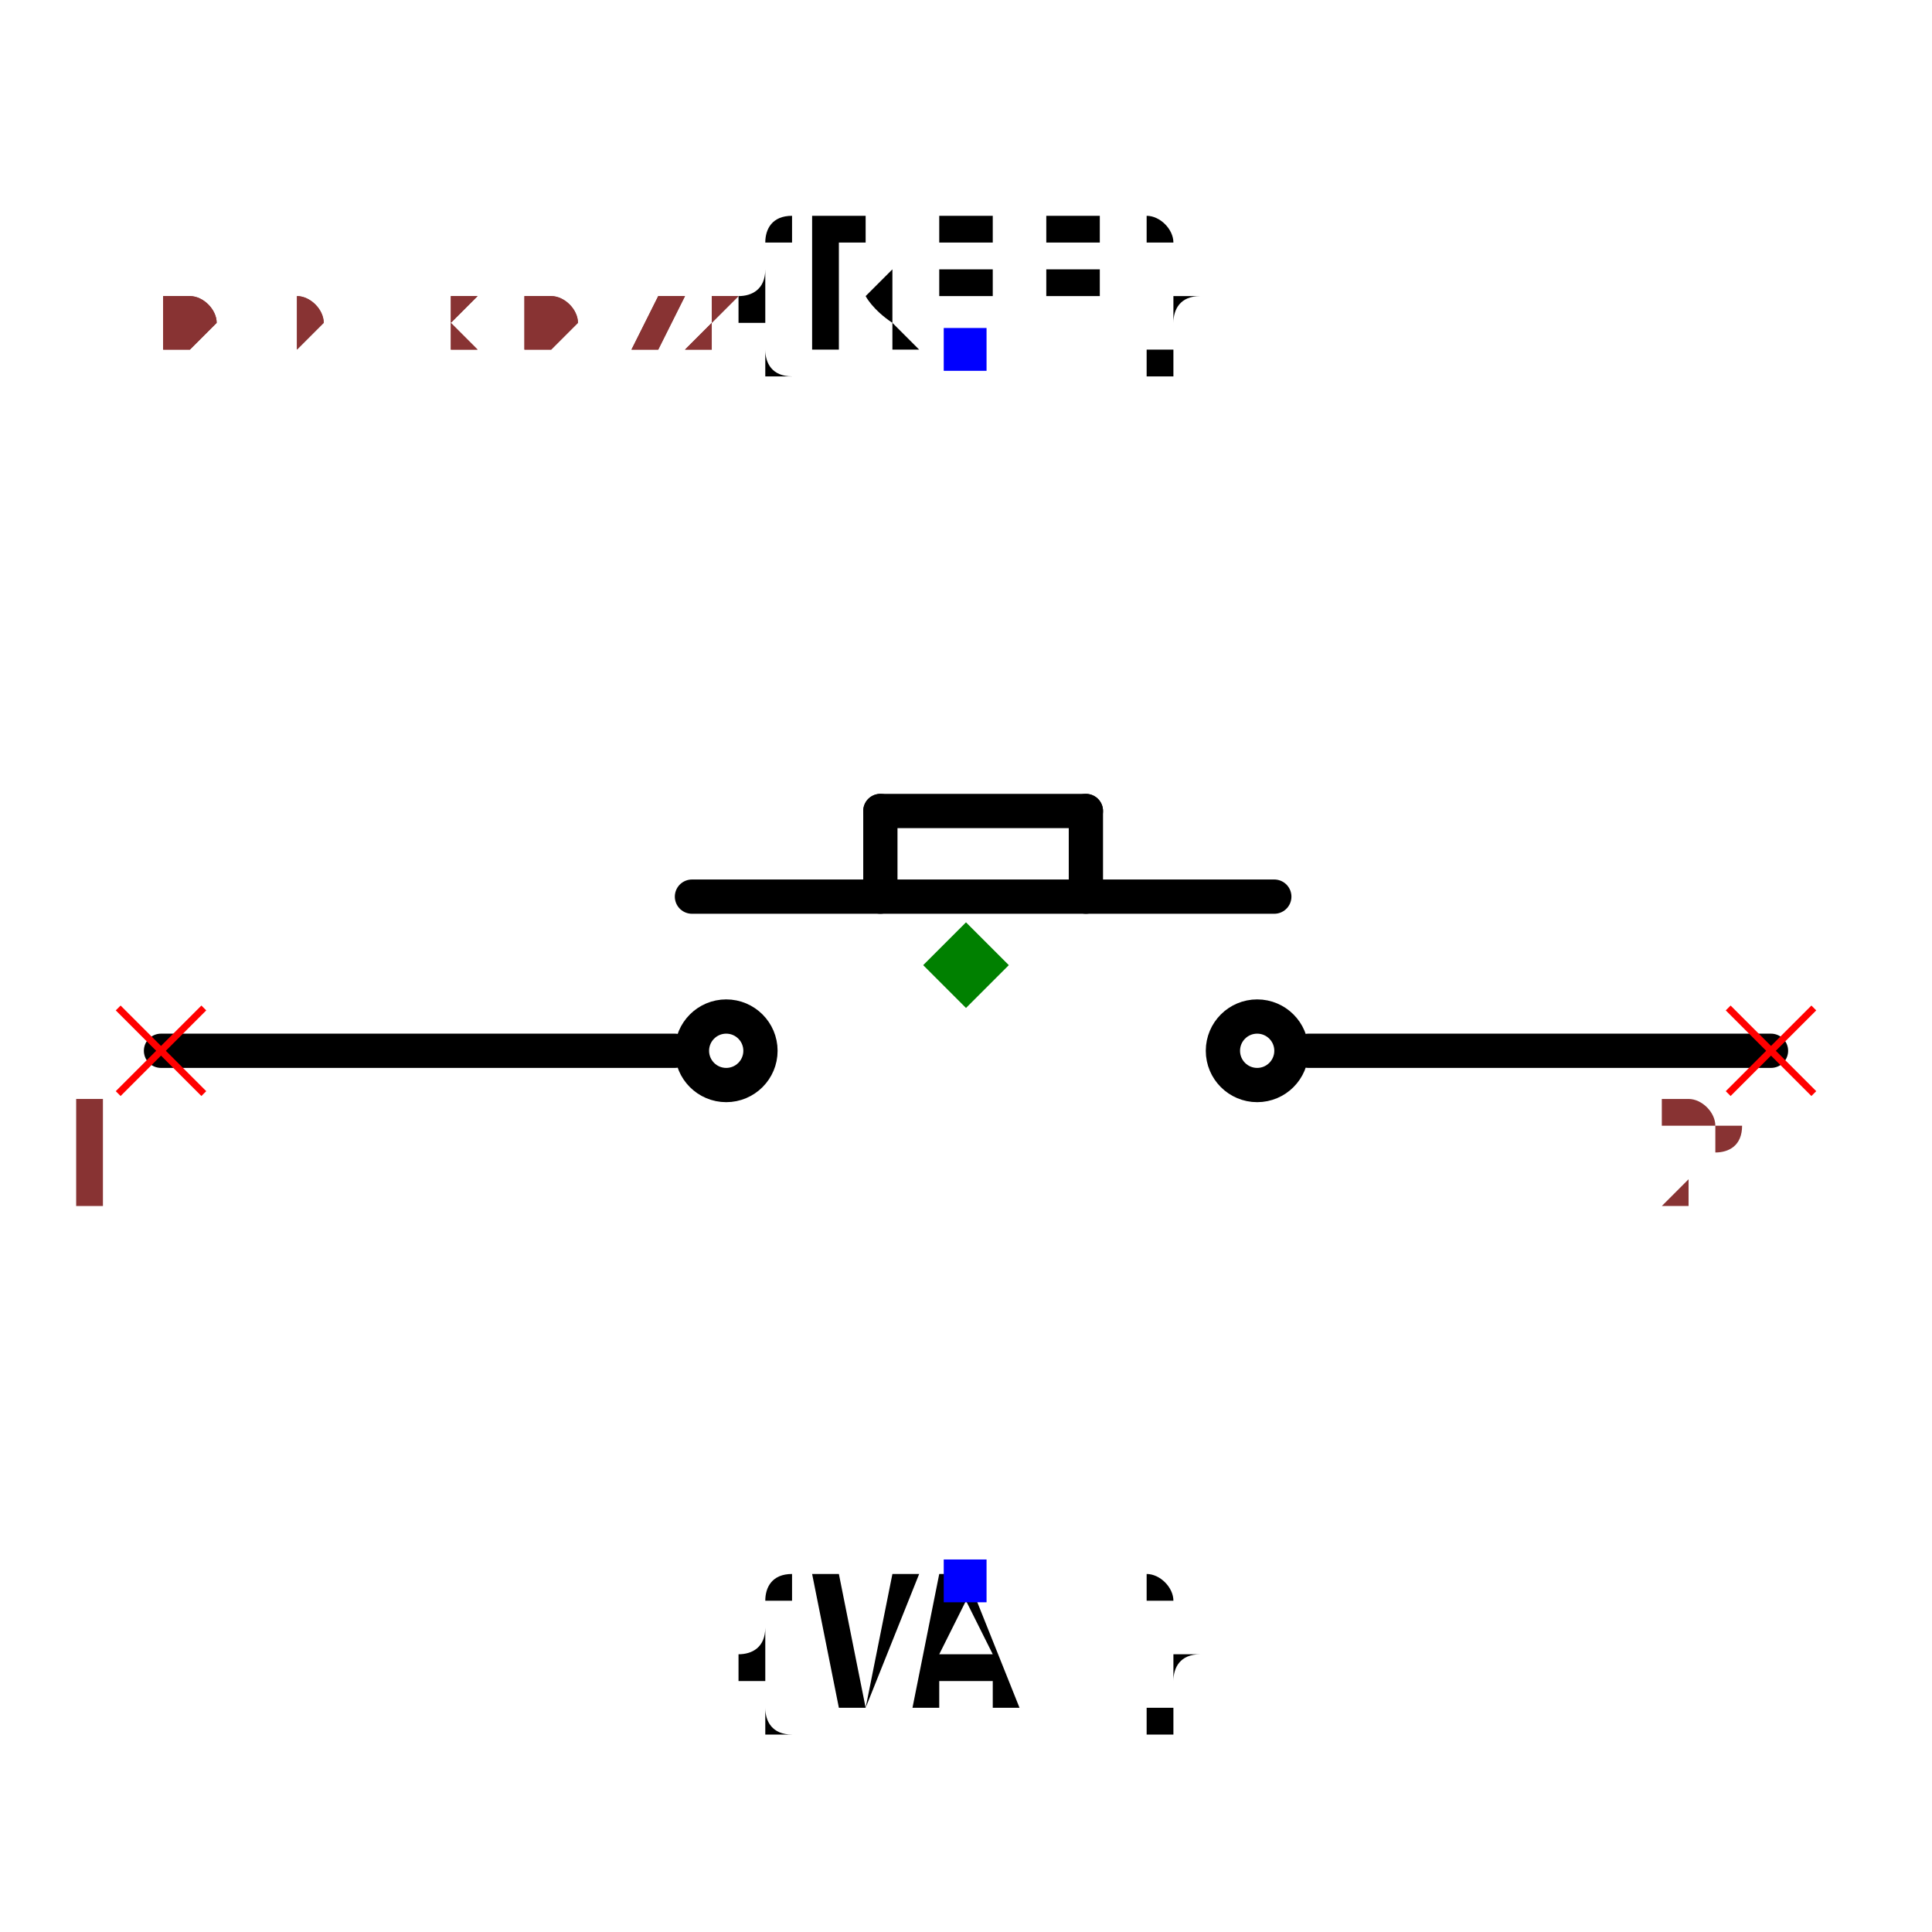
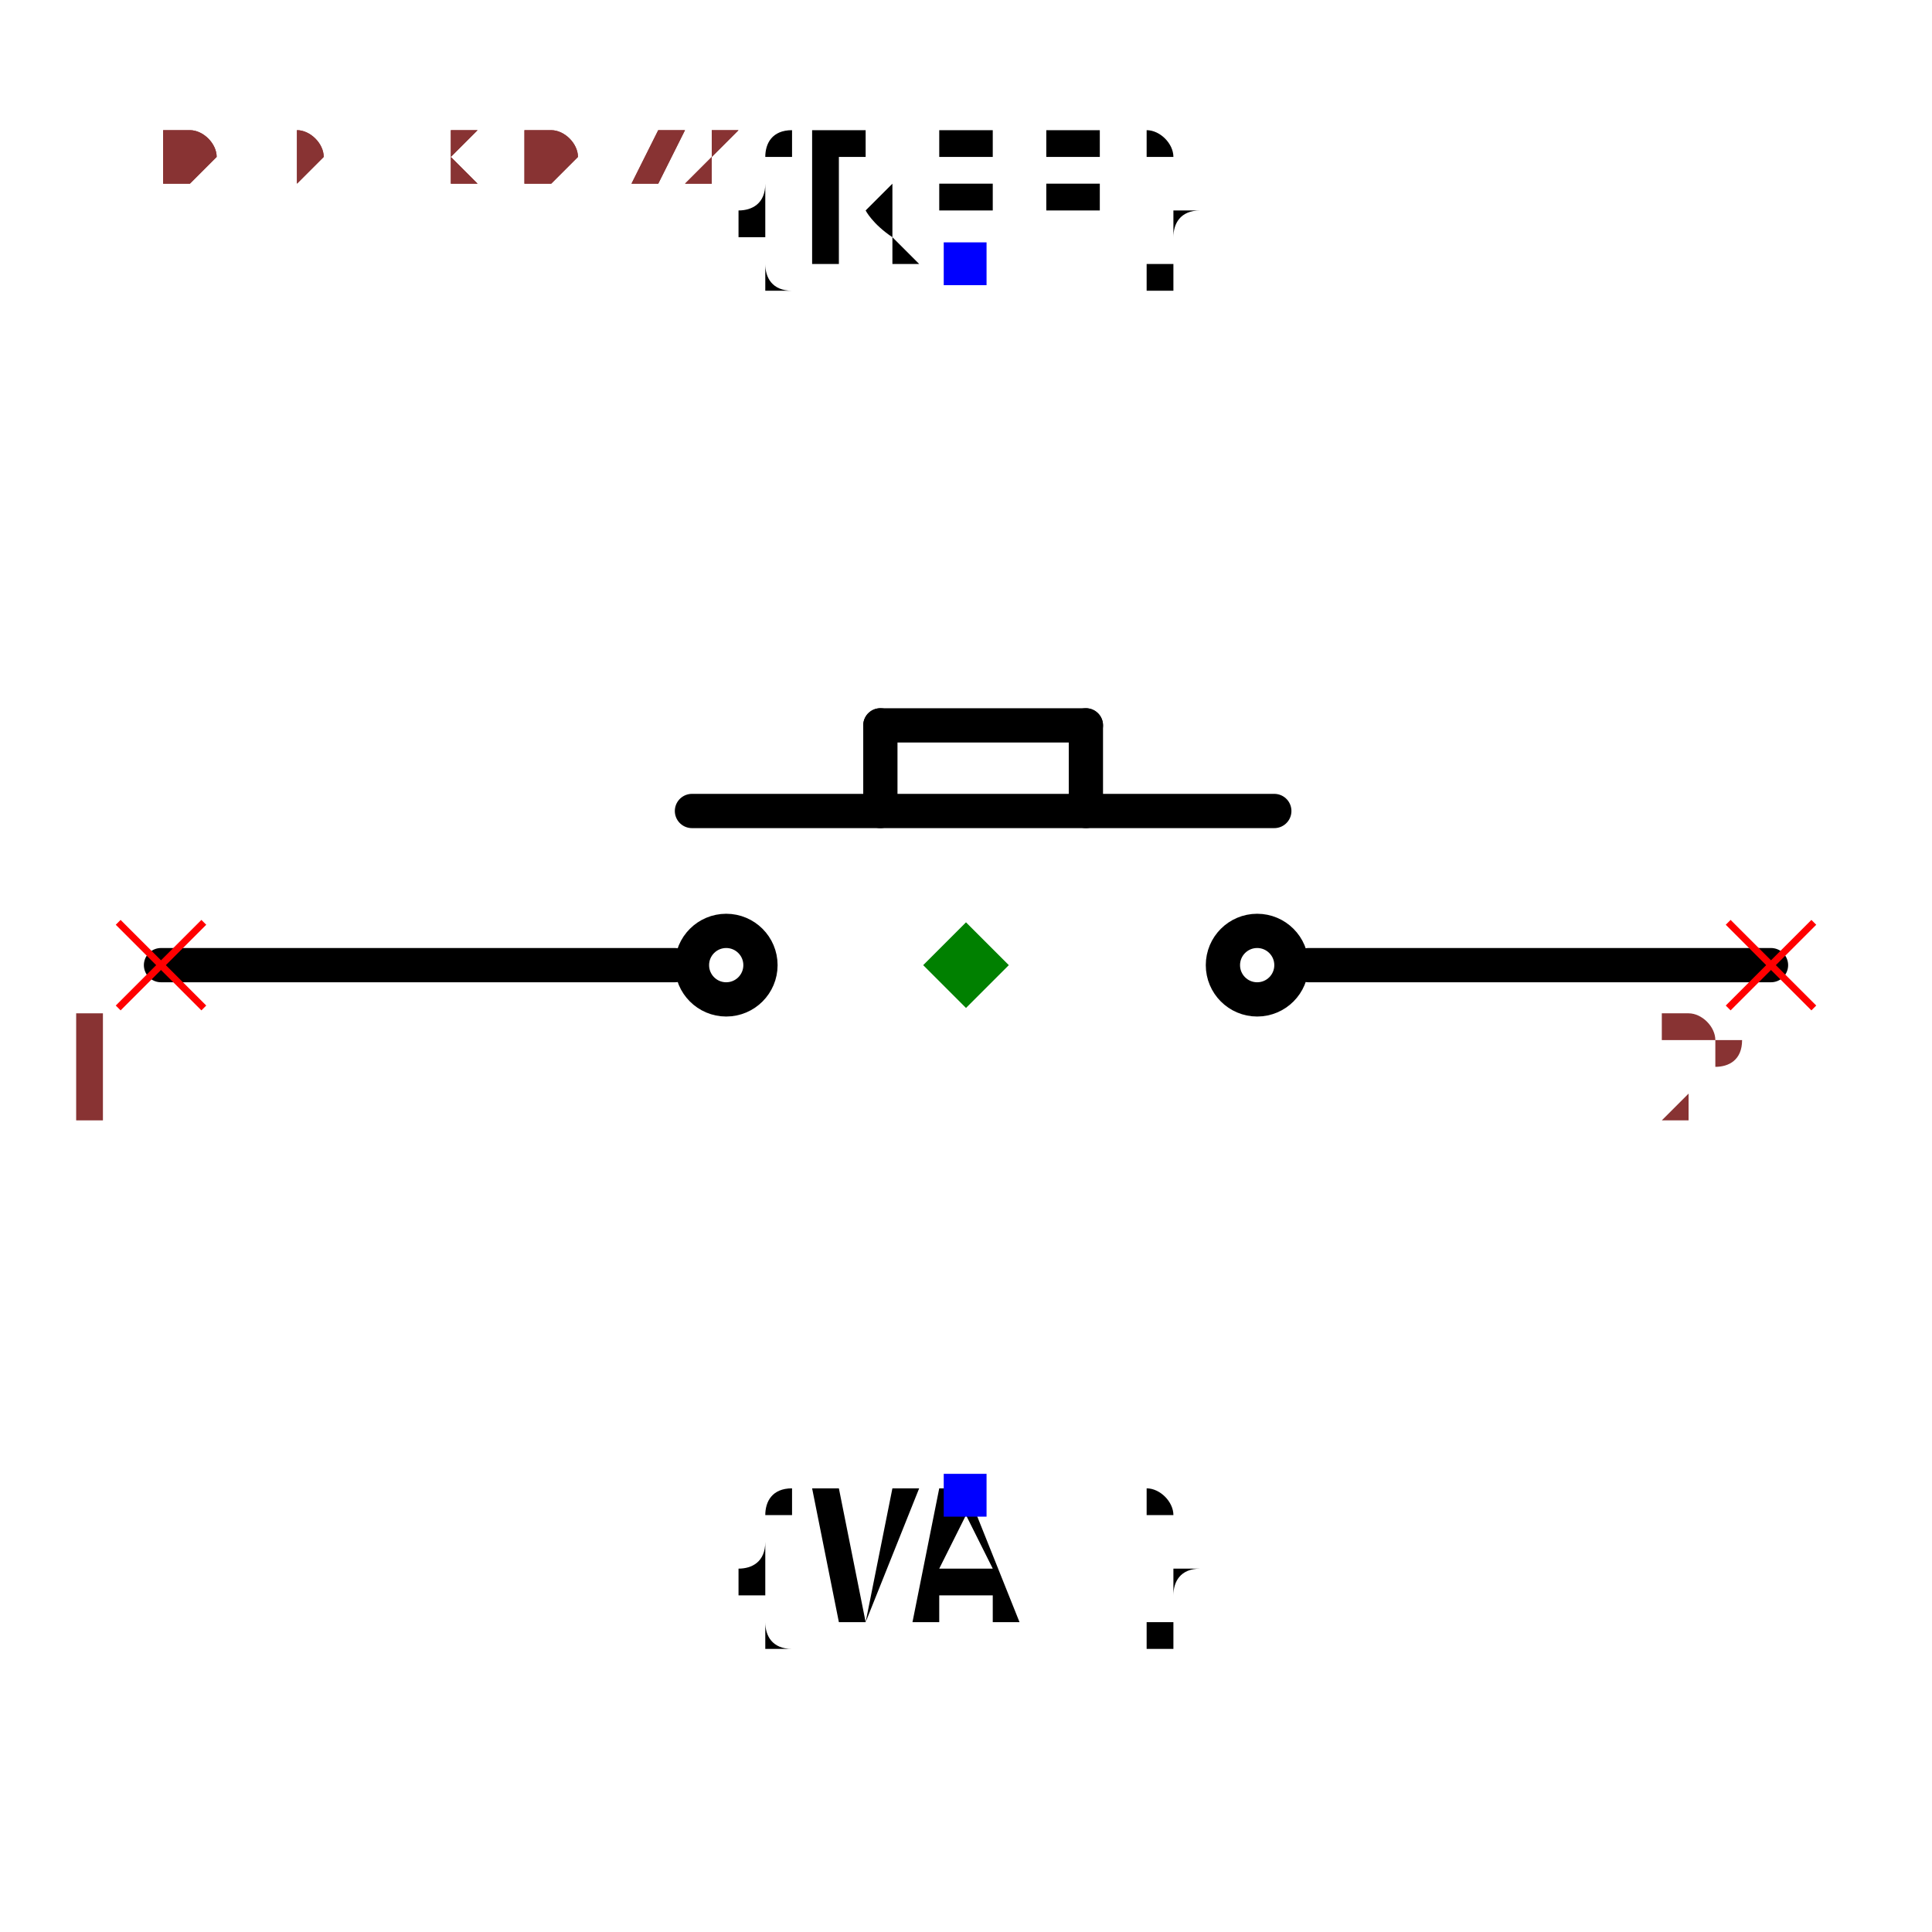
- <svg xmlns="http://www.w3.org/2000/svg" width="150" height="150" viewBox="-0.564 -0.431 1.128 0.863">
+ <svg xmlns="http://www.w3.org/2000/svg" width="150" height="150" viewBox="-0.564 -0.381 1.128 0.863">
  <path d="M-0.05,-0.09 L-0.05,-0.04" fill="none" stroke="black" stroke-width="0.02" stroke-linecap="round" stroke-linejoin="round" />
  <path d="M-0.05,-0.09 L0.07,-0.09" fill="none" stroke="black" stroke-width="0.02" stroke-linecap="round" stroke-linejoin="round" />
  <path d="M0.07,-0.09 L0.07,-0.04" fill="none" stroke="black" stroke-width="0.02" stroke-linecap="round" stroke-linejoin="round" />
  <path d="M-0.47,0.05 L-0.17,0.05" fill="none" stroke="black" stroke-width="0.02" stroke-linecap="round" stroke-linejoin="round" />
  <path d="M-0.16,-0.04 L0.18,-0.04" fill="none" stroke="black" stroke-width="0.02" stroke-linecap="round" stroke-linejoin="round" />
  <path d="M0.2,0.05 L0.47,0.05" fill="none" stroke="black" stroke-width="0.02" stroke-linecap="round" stroke-linejoin="round" />
  <circle cx="-0.14" cy="0.05" r="0.02" fill="none" stroke="black" stroke-width="0.02" />
  <circle cx="0.17" cy="0.05" r="0.02" fill="none" stroke="black" stroke-width="0.02" />
  <text x="0" y="-0.359" dx="0" dy="0" text-anchor="middle" style="font: 0.1px monospace; fill: black">{REF}</text>
  <rect x="-0.013" y="-0.372" width="0.025" height="0.025" fill="blue" />
  <text x="0" y="0.359" dx="0" dy="0.075" text-anchor="middle" style="font: 0.1px monospace; fill: black">{VAL}</text>
  <rect x="-0.013" y="0.347" width="0.025" height="0.025" fill="blue" />
  <line x1="-0.495" y1="0.025" x2="-0.445" y2="0.075" stroke="red" stroke-width="0.004" />
  <line x1="-0.495" y1="0.075" x2="-0.445" y2="0.025" stroke="red" stroke-width="0.004" />
  <text x="-0.51" y="0.14" text-anchor="middle" style="font: 0.08px monospace; fill: #833;">1</text>
  <line x1="0.445" y1="0.025" x2="0.495" y2="0.075" stroke="red" stroke-width="0.004" />
  <line x1="0.445" y1="0.075" x2="0.495" y2="0.025" stroke="red" stroke-width="0.004" />
  <text x="0.43" y="0.14" text-anchor="middle" style="font: 0.08px monospace; fill: #833;">2</text>
-   <path d="M 0 -0.025 L 0.025 0 L 0 0.025 L -0.025 0 Z" fill="green" />
-   <text x="-0.47" y="-0.359" style="font: 0.05px monospace; fill: #833;">0.94 x 0.72</text>
-   <text x="-0.47" y="-0.359" style="font: 0.05px monospace; fill: #833;">0.94 x 0.72</text>
+   <path d="M 0 0.025 L 0.025 0.05 L 0 0.075 L -0.025 0.05 Z" fill="green" />
+   <text x="-0.47" y="-0.409" style="font: 0.05px monospace; fill: #833;">0.94 x 0.72</text>
+   <text x="-0.47" y="-0.409" style="font: 0.05px monospace; fill: #833;">0.94 x 0.72</text>
</svg>
